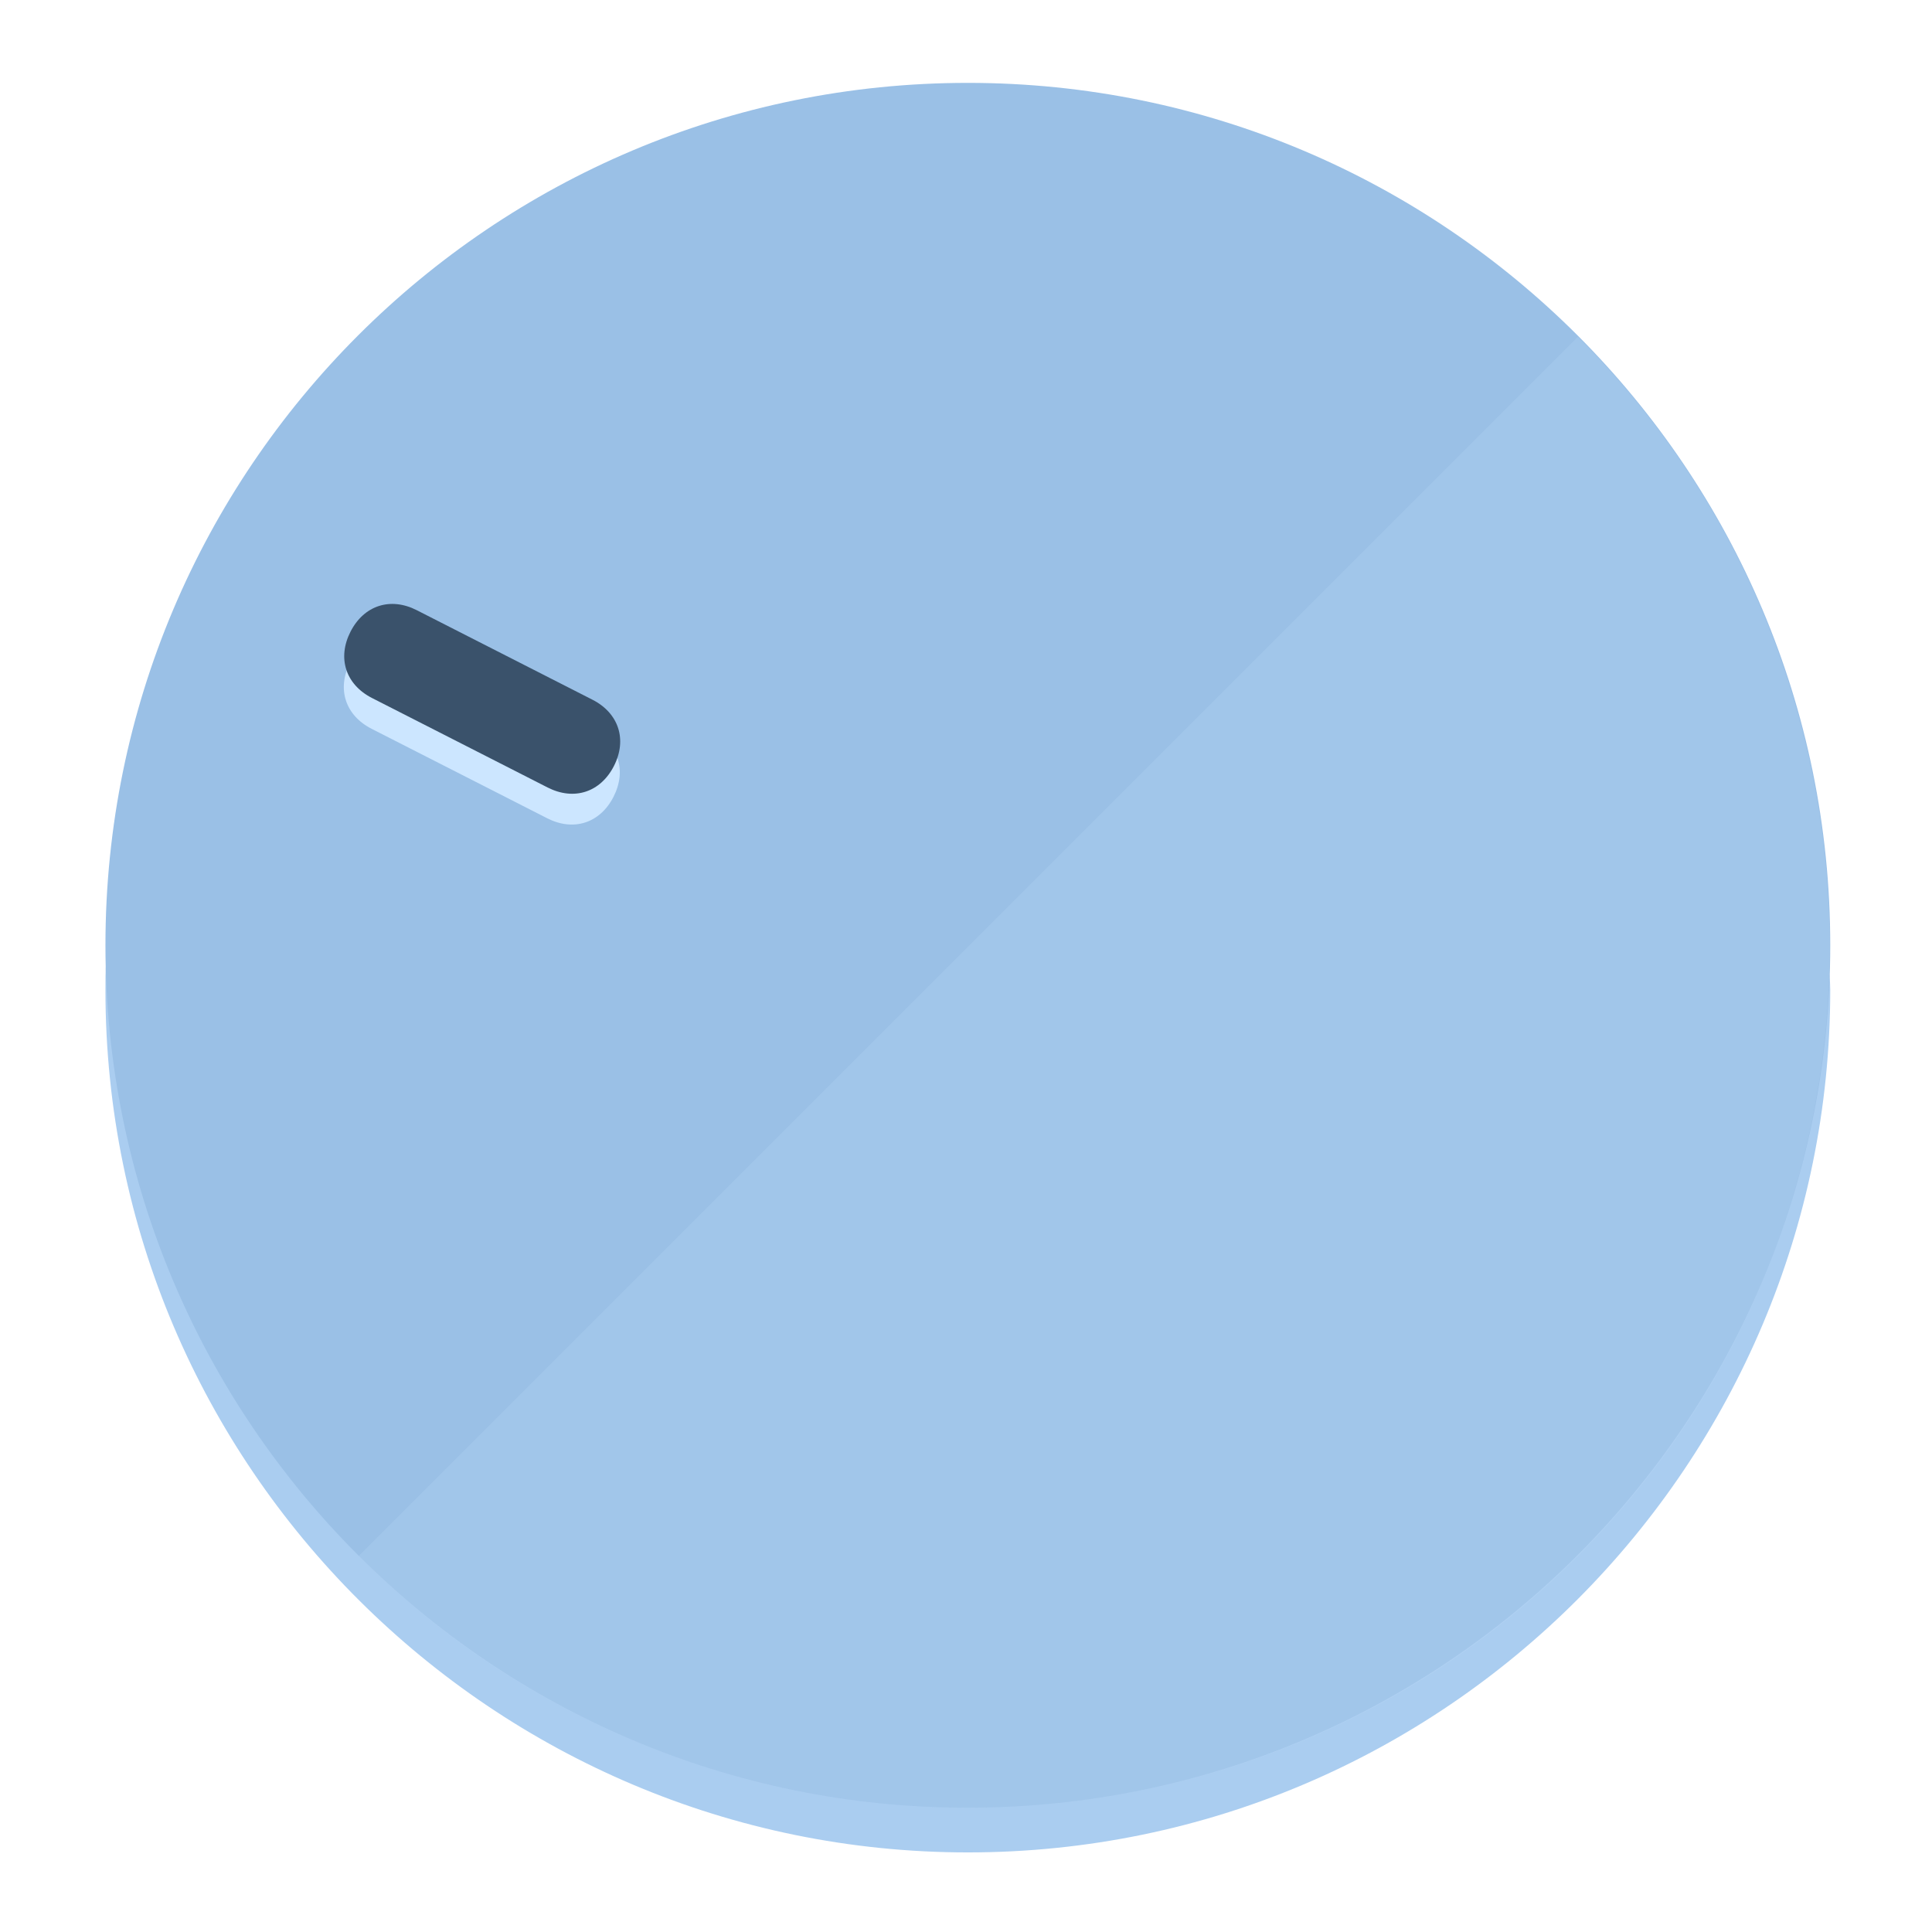
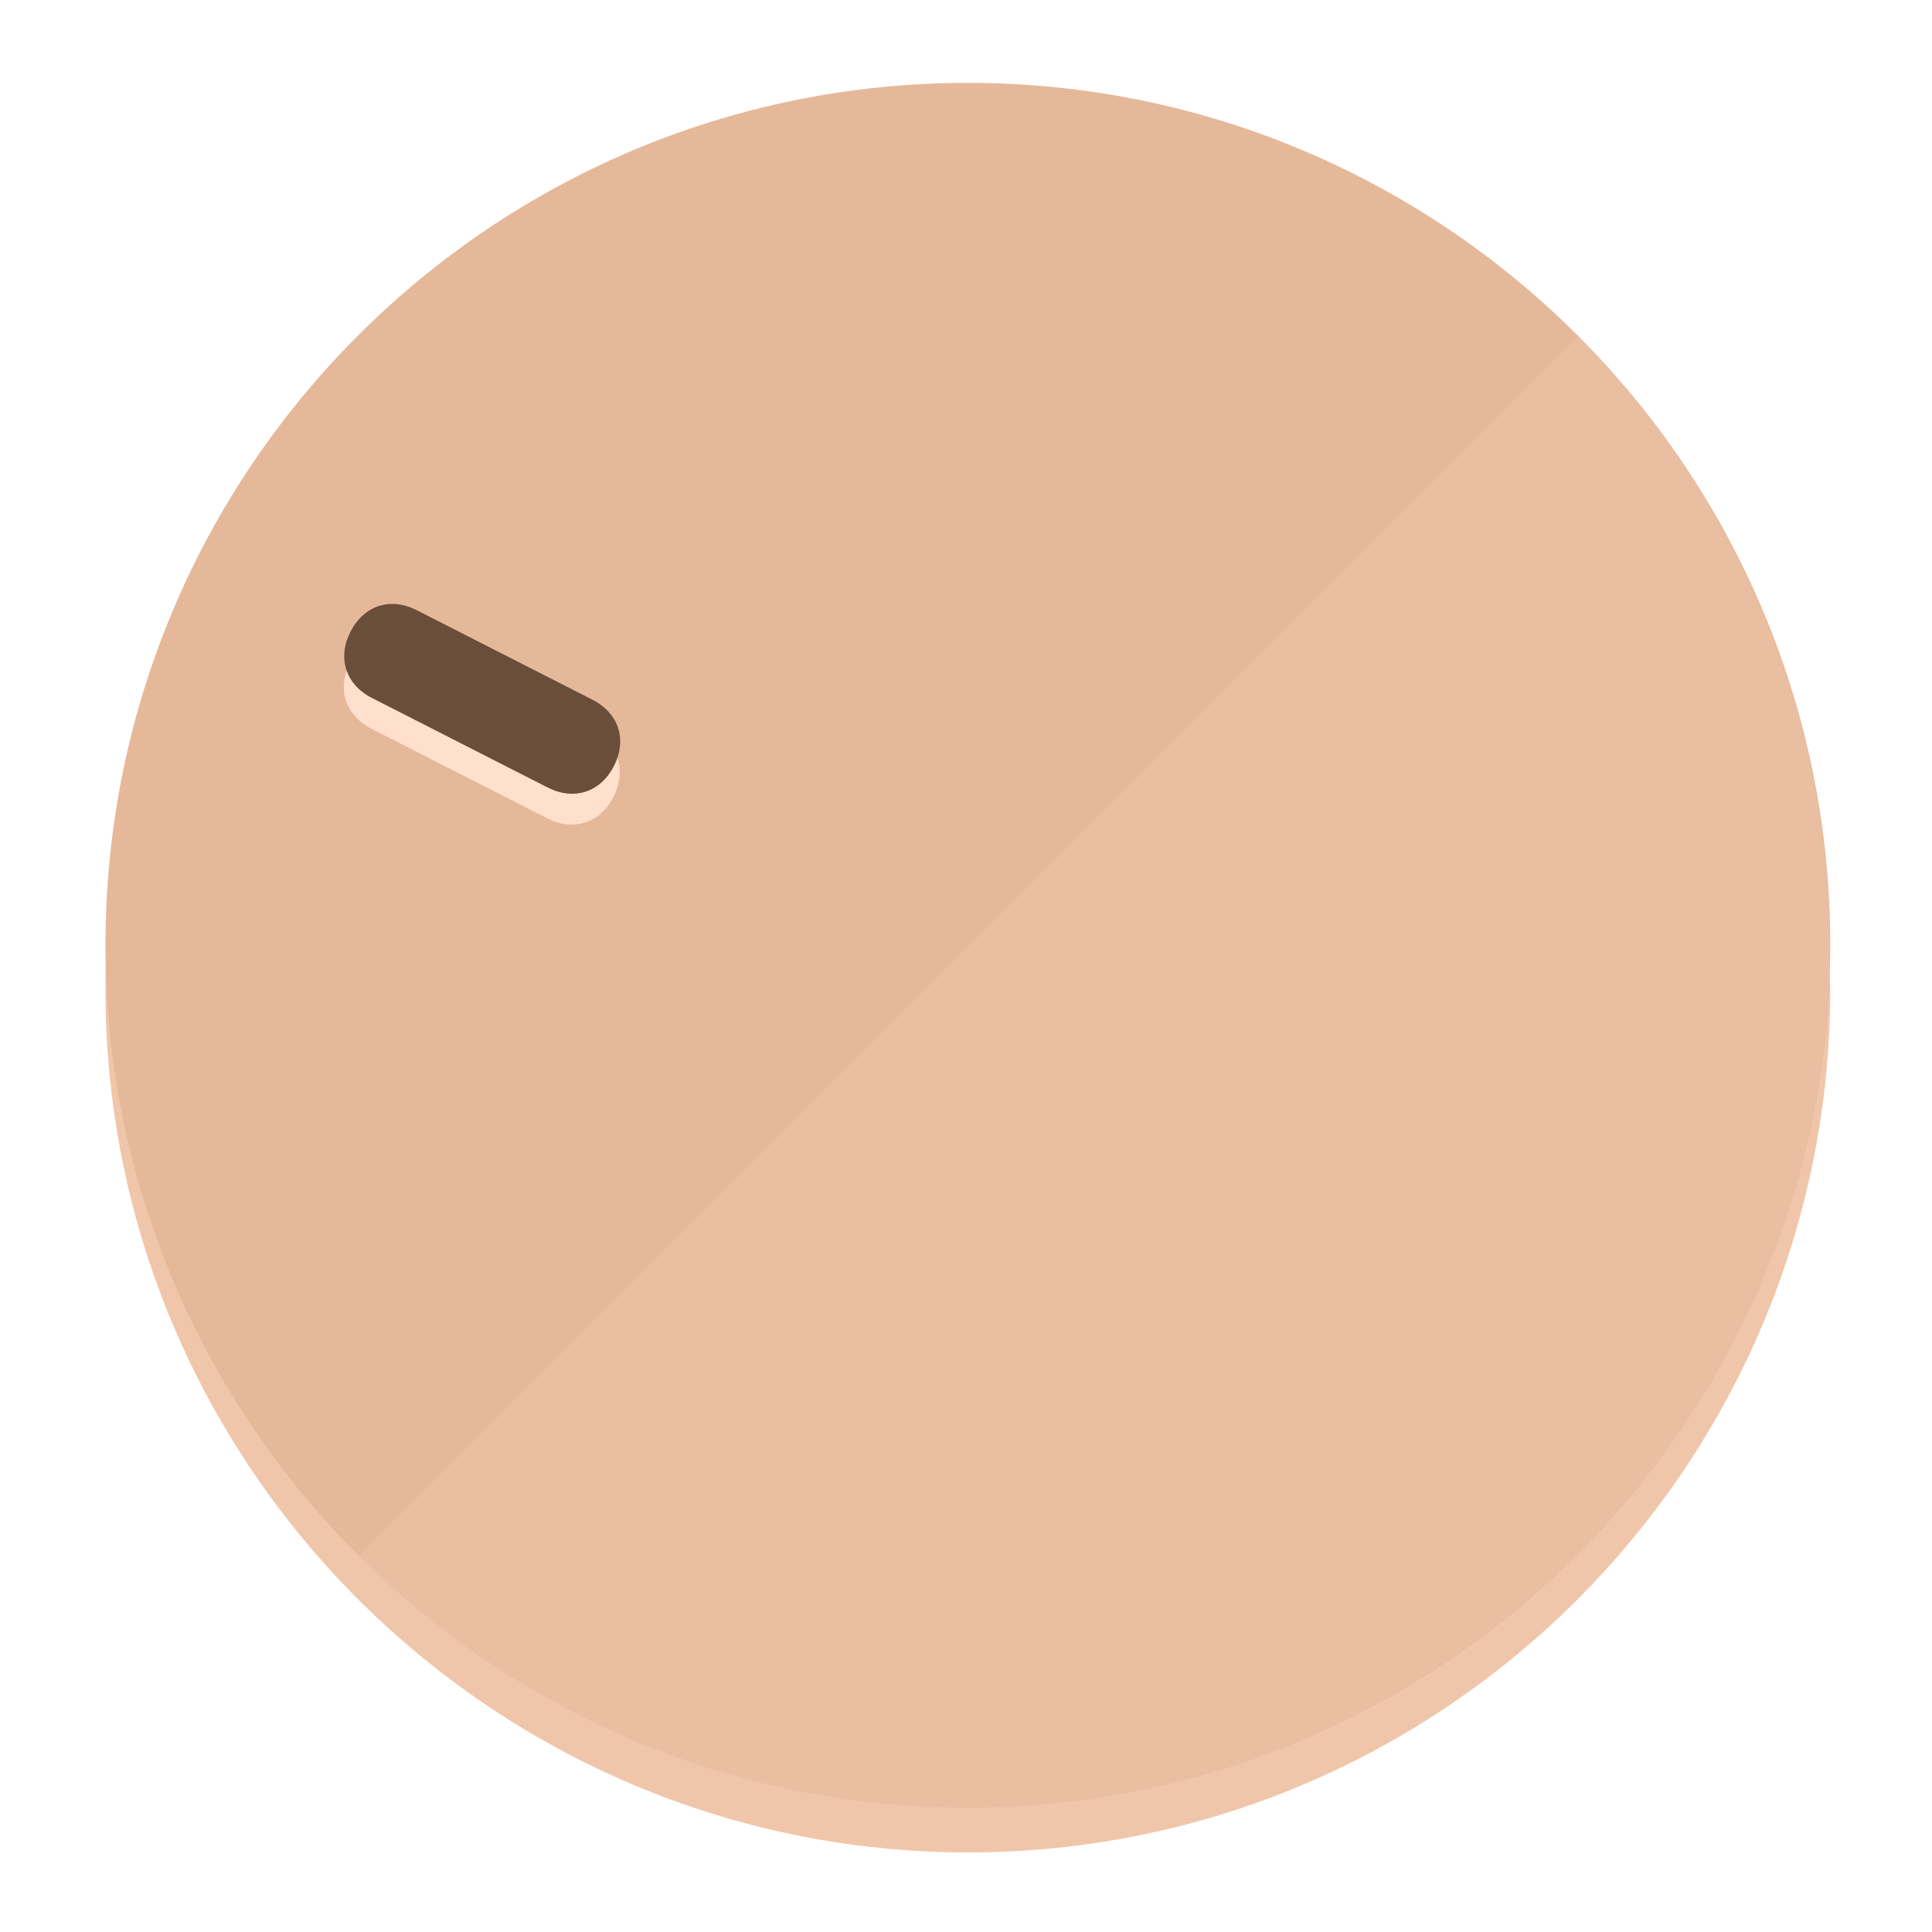
<svg xmlns="http://www.w3.org/2000/svg" height="120px" width="120px" version="1.1" id="Layer_1" viewBox="0 0 496.8 496.8" xml:space="preserve">
  <defs id="defs23" />
  <g id="g3158">
-     <path style="display:inline;fill:#AACDF0;fill-opacity:1;stroke-width:1.584" d="m 248.875,445.92 c 116.582,0 212.89,-91.238 220.493,-205.286 0,5.069 1.267,8.87 1.267,13.939 0,121.651 -98.842,221.76 -221.76,221.76 -121.651,0 -221.76,-98.842 -221.76,-221.76 0,-5.069 0,-8.87 1.267,-13.939 7.603,114.048 103.91,205.286 220.493,205.286 z" id="path8" />
-     <circle style="display:inline;fill:#9AC0E6;fill-opacity:1;stroke-width:1.584" cx="248.875" cy="243.071" r="221.76" id="circle12" />
-     <path style="display:inline;fill:#CCE6FF;fill-opacity:0.154;stroke-width:1.587" d="m 405.744,86.606 c 86.308,86.308 86.308,227.193 0,313.5 -86.308,86.308 -227.193,86.308 -313.5,0" id="path14" />
+     <path style="display:inline;fill:#F0C6AA;fill-opacity:1;stroke-width:1.584" d="m 248.875,445.92 c 116.582,0 212.89,-91.238 220.493,-205.286 0,5.069 1.267,8.87 1.267,13.939 0,121.651 -98.842,221.76 -221.76,221.76 -121.651,0 -221.76,-98.842 -221.76,-221.76 0,-5.069 0,-8.87 1.267,-13.939 7.603,114.048 103.91,205.286 220.493,205.286 z" id="path8" />
+     <circle style="display:inline;fill:#E6B89A;fill-opacity:1;stroke-width:1.584" cx="248.875" cy="243.071" r="221.76" id="circle12" />
+     <path style="display:inline;fill:#FFE0CC;fill-opacity:0.154;stroke-width:1.587" d="m 405.744,86.606 c 86.308,86.308 86.308,227.193 0,313.5 -86.308,86.308 -227.193,86.308 -313.5,0" id="path14" />
  </g>
  <g id="g3198">
    <circle style="display:none;fill:#000000;fill-opacity:0;stroke-width:1.584" cx="-104.232" cy="331.97" r="221.76" id="circle12-3" transform="rotate(-63)" />
-     <path style="display:inline;fill:#CCE6FF;fill-opacity:1;stroke-width:1.584" d="m 152.23,187.837 c 6.774,3.452 8.99,10.269 5.538,17.044 v 0 c -3.452,6.774 -10.269,8.99 -17.044,5.538 L 95.56,187.407 c -6.774,-3.452 -8.99,-10.269 -5.538,-17.044 v 0 c 3.452,-6.774 10.269,-8.99 17.044,-5.538 z" id="path3789" />
-     <path style="display:inline;fill:#3A526B;stroke-width:1.584" d="m 152.333,179.919 c 6.775,3.452 8.99,10.269 5.538,17.044 v 0 c -3.452,6.774 -10.269,8.99 -17.044,5.538 L 95.663,179.489 c -6.774,-3.452 -8.99,-10.269 -5.538,-17.044 v 0 c 3.452,-6.775 10.269,-8.99 17.044,-5.538 z" id="path915" />
+     <path style="display:inline;fill:#FFE0CC;fill-opacity:1;stroke-width:1.584" d="m 152.23,187.837 c 6.774,3.452 8.99,10.269 5.538,17.044 v 0 c -3.452,6.774 -10.269,8.99 -17.044,5.538 L 95.56,187.407 c -6.774,-3.452 -8.99,-10.269 -5.538,-17.044 v 0 c 3.452,-6.774 10.269,-8.99 17.044,-5.538 z" id="path3789" />
+     <path style="display:inline;fill:#6B4E3A;stroke-width:1.584" d="m 152.333,179.919 c 6.775,3.452 8.99,10.269 5.538,17.044 v 0 c -3.452,6.774 -10.269,8.99 -17.044,5.538 L 95.663,179.489 c -6.774,-3.452 -8.99,-10.269 -5.538,-17.044 v 0 c 3.452,-6.775 10.269,-8.99 17.044,-5.538 z" id="path915" />
  </g>
</svg>
